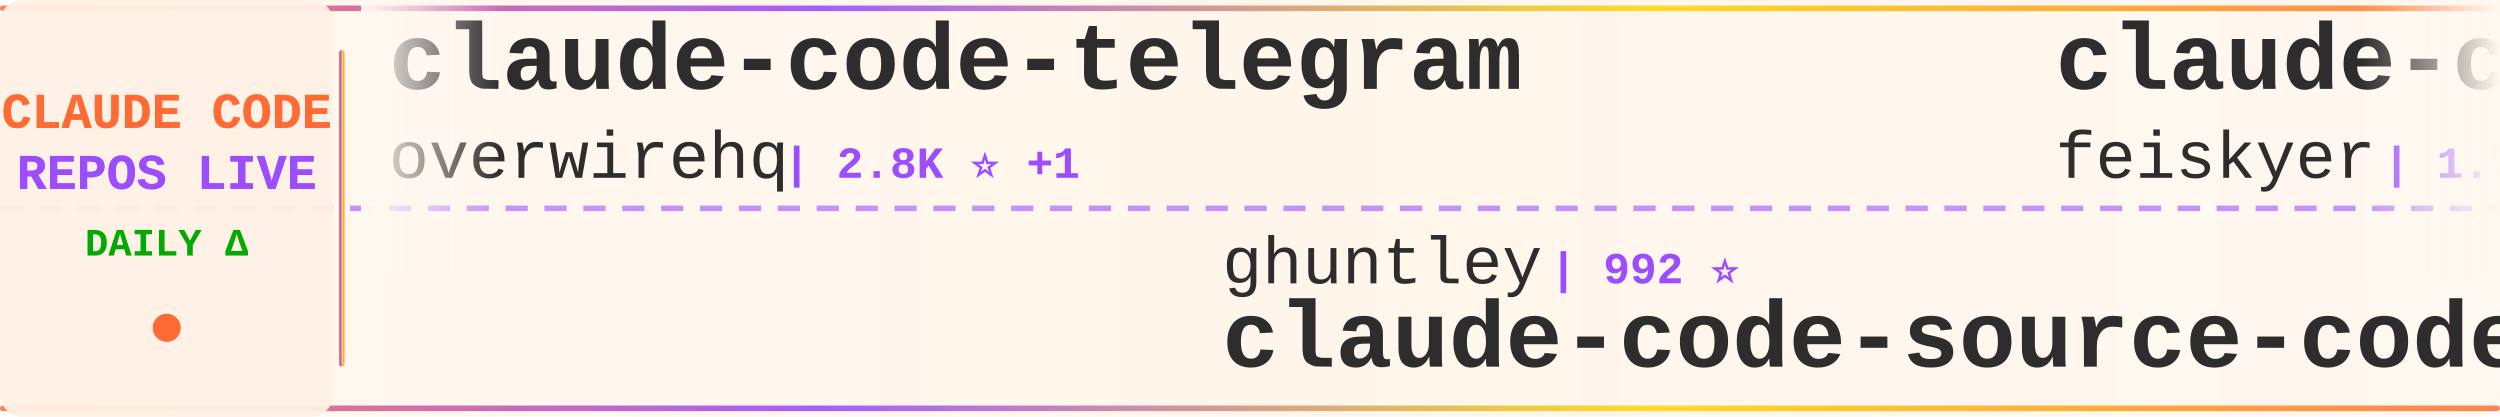
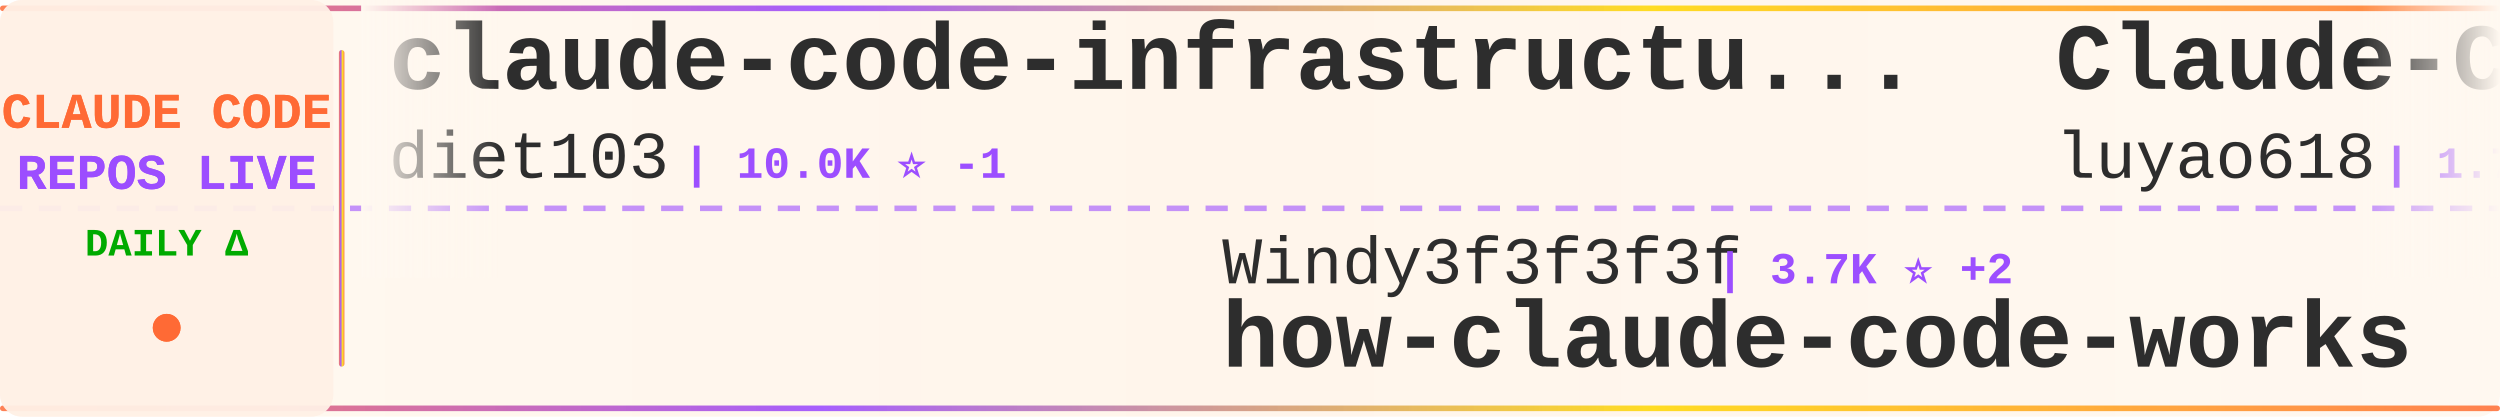
<svg xmlns="http://www.w3.org/2000/svg" width="900" height="150">
  <defs>
    <linearGradient id="tickerBg" x1="0%" y1="0%" x2="100%" y2="0%">
      <stop offset="0%" style="stop-color:#fff8f0;stop-opacity:0.98" />
      <stop offset="50%" style="stop-color:#fff5eb;stop-opacity:1" />
      <stop offset="100%" style="stop-color:#fff8f0;stop-opacity:0.98" />
    </linearGradient>
    <linearGradient id="borderGrad" x1="0%" y1="0%" x2="100%" y2="0%">
      <stop offset="0%" style="stop-color:#FF6B35;stop-opacity:0.85">
        <animate attributeName="stop-opacity" values="0.85;1;0.85" dur="2s" repeatCount="indefinite" />
      </stop>
      <stop offset="33%" style="stop-color:#9C4EFF;stop-opacity:0.9">
        <animate attributeName="stop-opacity" values="0.9;1;0.9" dur="2.2s" repeatCount="indefinite" />
      </stop>
      <stop offset="66%" style="stop-color:#FFD700;stop-opacity:0.85">
        <animate attributeName="stop-opacity" values="0.85;1;0.85" dur="1.8s" repeatCount="indefinite" />
      </stop>
      <stop offset="100%" style="stop-color:#FF6B35;stop-opacity:0.85">
        <animate attributeName="stop-opacity" values="0.85;1;0.85" dur="2s" repeatCount="indefinite" />
      </stop>
    </linearGradient>
    <filter id="textGlow">
      <feGaussianBlur stdDeviation="0.15" result="coloredBlur" />
      <feMerge>
        <feMergeNode in="coloredBlur" />
        <feMergeNode in="SourceGraphic" />
      </feMerge>
    </filter>
    <filter id="metricGlow">
      <feGaussianBlur stdDeviation="0.2" result="coloredBlur" />
      <feMerge>
        <feMergeNode in="coloredBlur" />
        <feMergeNode in="SourceGraphic" />
      </feMerge>
    </filter>
    <linearGradient id="leftFade" x1="0%" y1="0%" x2="100%" y2="0%">
      <stop offset="0%" style="stop-color:#fff8f0;stop-opacity:1" />
      <stop offset="100%" style="stop-color:#fff8f0;stop-opacity:0" />
    </linearGradient>
    <linearGradient id="rightFade" x1="0%" y1="0%" x2="100%" y2="0%">
      <stop offset="0%" style="stop-color:#fff8f0;stop-opacity:0" />
      <stop offset="100%" style="stop-color:#fff8f0;stop-opacity:1" />
    </linearGradient>
  </defs>
  <rect width="900" height="150" fill="url(#tickerBg)" rx="8" />
  <rect x="0" y="2" width="900" height="2" fill="url(#borderGrad)" rx="1" />
  <rect x="0" y="146" width="900" height="2" fill="url(#borderGrad)" rx="1" />
  <line x1="0" y1="75" x2="900" y2="75" stroke="#9C4EFF" stroke-width="2" stroke-dasharray="8 6" opacity="0.6" />
  <rect x="0" y="0" width="120" height="150" fill="#fff0e6" opacity="0.95" rx="8" />
  <text x="60" y="46" font-family="'Courier New', monospace" font-size="18" font-weight="bold" fill="#FF6B35" text-anchor="middle" filter="url(#textGlow)">
    CLAUDE CODE
  </text>
  <text x="60" y="68" font-family="'Courier New', monospace" font-size="18" font-weight="bold" fill="#9C4EFF" text-anchor="middle" filter="url(#textGlow)">
    REPOS LIVE
  </text>
  <text x="60" y="92" font-family="'Courier New', monospace" font-size="14" font-weight="bold" fill="#00aa00" text-anchor="middle">
    DAILY Δ
  </text>
  <circle cx="60" cy="118" r="5" fill="#FF6B35" filter="url(#metricGlow)">
    <animate attributeName="r" values="4;6;4" dur="1.5s" repeatCount="indefinite" />
    <animate attributeName="opacity" values="0.6;1;0.6" dur="1.5s" repeatCount="indefinite" />
  </circle>
  <rect x="122" y="18" width="2" height="114" fill="url(#borderGrad)" rx="1" />
  <clipPath id="tickerClip">
    <rect x="130" y="0" width="770" height="150" />
  </clipPath>
  <g clip-path="url(#tickerClip)">
    <g id="tickerItems">
      <animateTransform attributeName="transform" attributeType="XML" type="translate" from="0 0" to="-3000 0" dur="54s" repeatCount="indefinite" />
      <g transform="translate(0, 0)">
-         <text x="140" y="32" font-family="'Courier New', monospace" font-size="34" font-weight="bold" fill="#2d2d2d">claude-code-telegram</text>
-         <text x="140" y="64" font-family="'Courier New', monospace" font-size="24" font-weight="normal" fill="#2d2d2d" opacity="1.0">overwirehq</text>
-         <text x="282" y="64" font-family="'Courier New', monospace" font-size="16" font-weight="bold" fill="#9C4EFF"> | 2.8K ⭐ +1</text>
+         <text x="140" y="32" font-family="'Courier New', monospace" font-size="34" font-weight="bold" fill="#2d2d2d">claude-code-infrastructu...</text>
+         <text x="140" y="64" font-family="'Courier New', monospace" font-size="24" font-weight="normal" fill="#2d2d2d" opacity="1.0">diet103</text>
+         <text x="246" y="64" font-family="'Courier New', monospace" font-size="16" font-weight="bold" fill="#9C4EFF"> | 10.0K ⭐ -1</text>
      </g>
      <g transform="translate(300, 0)">
-         <text x="140" y="102" font-family="'Courier New', monospace" font-size="24" font-weight="normal" fill="#2d2d2d" opacity="1.0">ghuntley</text>
-         <text x="258" y="102" font-family="'Courier New', monospace" font-size="16" font-weight="bold" fill="#9C4EFF"> | 992 ⭐</text>
-         <text x="140" y="132" font-family="'Courier New', monospace" font-size="34" font-weight="bold" fill="#2d2d2d">claude-code-source-code-...</text>
+         <text x="140" y="102" font-family="'Courier New', monospace" font-size="24" font-weight="normal" fill="#2d2d2d" opacity="1.0">Windy3f3f3f3f</text>
+         <text x="318" y="102" font-family="'Courier New', monospace" font-size="16" font-weight="bold" fill="#9C4EFF"> | 3.7K ⭐ +2</text>
+         <text x="140" y="132" font-family="'Courier New', monospace" font-size="34" font-weight="bold" fill="#2d2d2d">how-claude-code-works</text>
      </g>
      <g transform="translate(600, 0)">
-         <text x="140" y="32" font-family="'Courier New', monospace" font-size="34" font-weight="bold" fill="#2d2d2d">claude-code-settings</text>
-         <text x="140" y="64" font-family="'Courier New', monospace" font-size="24" font-weight="normal" fill="#2d2d2d" opacity="1.0">feiskyer</text>
+         <text x="140" y="32" font-family="'Courier New', monospace" font-size="34" font-weight="bold" fill="#2d2d2d">Claude-Code-Source-Study</text>
+         <text x="140" y="64" font-family="'Courier New', monospace" font-size="24" font-weight="normal" fill="#2d2d2d" opacity="1.0">luyao618</text>
        <text x="258" y="64" font-family="'Courier New', monospace" font-size="16" font-weight="bold" fill="#9C4EFF"> | 1.7K ⭐</text>
      </g>
      <g transform="translate(900, 0)">
-         <text x="140" y="102" font-family="'Courier New', monospace" font-size="24" font-weight="normal" fill="#2d2d2d" opacity="1.0">huangserva</text>
-         <text x="282" y="102" font-family="'Courier New', monospace" font-size="16" font-weight="bold" fill="#9C4EFF"> | 630 ⭐</text>
-         <text x="140" y="132" font-family="'Courier New', monospace" font-size="34" font-weight="bold" fill="#2d2d2d">claude-code-cli</text>
+         <text x="140" y="102" font-family="'Courier New', monospace" font-size="24" font-weight="normal" fill="#2d2d2d" opacity="1.0">darcyegb</text>
+         <text x="258" y="102" font-family="'Courier New', monospace" font-size="16" font-weight="bold" fill="#9C4EFF"> | 765 ⭐</text>
+         <text x="140" y="132" font-family="'Courier New', monospace" font-size="34" font-weight="bold" fill="#2d2d2d">ClaudeCodeAgents</text>
      </g>
      <g transform="translate(1200, 0)">
-         <text x="140" y="32" font-family="'Courier New', monospace" font-size="34" font-weight="bold" fill="#2d2d2d">ClaudeCodeAgents</text>
-         <text x="140" y="64" font-family="'Courier New', monospace" font-size="24" font-weight="normal" fill="#2d2d2d" opacity="1.0">darcyegb</text>
-         <text x="258" y="64" font-family="'Courier New', monospace" font-size="16" font-weight="bold" fill="#9C4EFF"> | 765 ⭐</text>
+         <text x="140" y="32" font-family="'Courier New', monospace" font-size="34" font-weight="bold" fill="#2d2d2d">free-claude-code</text>
+         <text x="140" y="64" font-family="'Courier New', monospace" font-size="24" font-weight="normal" fill="#2d2d2d" opacity="1.0">Alishahryar1</text>
+         <text x="306" y="64" font-family="'Courier New', monospace" font-size="16" font-weight="bold" fill="#9C4EFF"> | 55.6K ⭐ +32</text>
      </g>
      <g transform="translate(1500, 0)">
-         <text x="140" y="102" font-family="'Courier New', monospace" font-size="24" font-weight="normal" fill="#2d2d2d" opacity="1.0">Alishahryar1</text>
-         <text x="306" y="102" font-family="'Courier New', monospace" font-size="16" font-weight="bold" fill="#9C4EFF"> | 55.6K ⭐ +28</text>
-         <text x="140" y="132" font-family="'Courier New', monospace" font-size="34" font-weight="bold" fill="#2d2d2d">free-claude-code</text>
+         <text x="140" y="102" font-family="'Courier New', monospace" font-size="24" font-weight="normal" fill="#2d2d2d" opacity="1.0">multica-ai</text>
+         <text x="282" y="102" font-family="'Courier New', monospace" font-size="16" font-weight="bold" fill="#9C4EFF"> | 214.5K ⭐ +63</text>
+         <text x="140" y="132" font-family="'Courier New', monospace" font-size="34" font-weight="bold" fill="#2d2d2d">andrej-karpathy-skills</text>
      </g>
      <g transform="translate(1800, 0)">
-         <text x="140" y="32" font-family="'Courier New', monospace" font-size="34" font-weight="bold" fill="#2d2d2d">andrej-karpathy-skills</text>
-         <text x="140" y="64" font-family="'Courier New', monospace" font-size="24" font-weight="normal" fill="#2d2d2d" opacity="1.0">multica-ai</text>
-         <text x="282" y="64" font-family="'Courier New', monospace" font-size="16" font-weight="bold" fill="#9C4EFF"> | 214.4K ⭐ +49</text>
+         <text x="140" y="32" font-family="'Courier New', monospace" font-size="34" font-weight="bold" fill="#2d2d2d">claude-code-source</text>
+         <text x="140" y="64" font-family="'Courier New', monospace" font-size="24" font-weight="normal" fill="#2d2d2d" opacity="1.0">AprilNEA</text>
+         <text x="258" y="64" font-family="'Courier New', monospace" font-size="16" font-weight="bold" fill="#9C4EFF"> | 391 ⭐</text>
      </g>
      <g transform="translate(2100, 0)">
-         <text x="140" y="102" font-family="'Courier New', monospace" font-size="24" font-weight="normal" fill="#2d2d2d" opacity="1.0">1rgs</text>
-         <text x="210" y="102" font-family="'Courier New', monospace" font-size="16" font-weight="bold" fill="#9C4EFF"> | 3.8K ⭐</text>
-         <text x="140" y="132" font-family="'Courier New', monospace" font-size="34" font-weight="bold" fill="#2d2d2d">claude-code-proxy</text>
+         <text x="140" y="102" font-family="'Courier New', monospace" font-size="24" font-weight="normal" fill="#2d2d2d" opacity="1.0">frankbria</text>
+         <text x="270" y="102" font-family="'Courier New', monospace" font-size="16" font-weight="bold" fill="#9C4EFF"> | 9.6K ⭐ +1</text>
+         <text x="140" y="132" font-family="'Courier New', monospace" font-size="34" font-weight="bold" fill="#2d2d2d">ralph-claude-code</text>
      </g>
      <g transform="translate(2400, 0)">
-         <text x="140" y="32" font-family="'Courier New', monospace" font-size="34" font-weight="bold" fill="#2d2d2d">edmunds-claude-code</text>
-         <text x="140" y="64" font-family="'Courier New', monospace" font-size="24" font-weight="normal" fill="#2d2d2d" opacity="1.0">edmund-io</text>
-         <text x="270" y="64" font-family="'Courier New', monospace" font-size="16" font-weight="bold" fill="#9C4EFF"> | 1.5K ⭐</text>
+         <text x="140" y="32" font-family="'Courier New', monospace" font-size="34" font-weight="bold" fill="#2d2d2d">claude-code-webui</text>
+         <text x="140" y="64" font-family="'Courier New', monospace" font-size="24" font-weight="normal" fill="#2d2d2d" opacity="1.0">sugyan</text>
+         <text x="234" y="64" font-family="'Courier New', monospace" font-size="16" font-weight="bold" fill="#9C4EFF"> | 1.1K ⭐</text>
      </g>
      <g transform="translate(2700, 0)">
-         <text x="140" y="102" font-family="'Courier New', monospace" font-size="24" font-weight="normal" fill="#2d2d2d" opacity="1.0">lorryjovens-hub</text>
-         <text x="342" y="102" font-family="'Courier New', monospace" font-size="16" font-weight="bold" fill="#9C4EFF"> | 1.7K ⭐</text>
-         <text x="140" y="132" font-family="'Courier New', monospace" font-size="34" font-weight="bold" fill="#2d2d2d">claude-code-rust</text>
+         <text x="140" y="102" font-family="'Courier New', monospace" font-size="24" font-weight="normal" fill="#2d2d2d" opacity="1.0">xu-xiang</text>
+         <text x="258" y="102" font-family="'Courier New', monospace" font-size="16" font-weight="bold" fill="#9C4EFF"> | 2.0K ⭐</text>
+         <text x="140" y="132" font-family="'Courier New', monospace" font-size="34" font-weight="bold" fill="#2d2d2d">everything-claude-code-z...</text>
      </g>
      <g transform="translate(3000, 0)">
-         <text x="140" y="32" font-family="'Courier New', monospace" font-size="34" font-weight="bold" fill="#2d2d2d">claude-code-telegram</text>
-         <text x="140" y="64" font-family="'Courier New', monospace" font-size="24" font-weight="normal" fill="#2d2d2d" opacity="1.0">overwirehq</text>
-         <text x="282" y="64" font-family="'Courier New', monospace" font-size="16" font-weight="bold" fill="#9C4EFF"> | 2.8K ⭐ +1</text>
+         <text x="140" y="32" font-family="'Courier New', monospace" font-size="34" font-weight="bold" fill="#2d2d2d">claude-code-infrastructu...</text>
+         <text x="140" y="64" font-family="'Courier New', monospace" font-size="24" font-weight="normal" fill="#2d2d2d" opacity="1.0">diet103</text>
+         <text x="246" y="64" font-family="'Courier New', monospace" font-size="16" font-weight="bold" fill="#9C4EFF"> | 10.0K ⭐ -1</text>
      </g>
      <g transform="translate(3300, 0)">
-         <text x="140" y="102" font-family="'Courier New', monospace" font-size="24" font-weight="normal" fill="#2d2d2d" opacity="1.0">ghuntley</text>
-         <text x="258" y="102" font-family="'Courier New', monospace" font-size="16" font-weight="bold" fill="#9C4EFF"> | 992 ⭐</text>
-         <text x="140" y="132" font-family="'Courier New', monospace" font-size="34" font-weight="bold" fill="#2d2d2d">claude-code-source-code-...</text>
+         <text x="140" y="102" font-family="'Courier New', monospace" font-size="24" font-weight="normal" fill="#2d2d2d" opacity="1.0">Windy3f3f3f3f</text>
+         <text x="318" y="102" font-family="'Courier New', monospace" font-size="16" font-weight="bold" fill="#9C4EFF"> | 3.7K ⭐ +2</text>
+         <text x="140" y="132" font-family="'Courier New', monospace" font-size="34" font-weight="bold" fill="#2d2d2d">how-claude-code-works</text>
      </g>
      <g transform="translate(3600, 0)">
-         <text x="140" y="32" font-family="'Courier New', monospace" font-size="34" font-weight="bold" fill="#2d2d2d">claude-code-settings</text>
-         <text x="140" y="64" font-family="'Courier New', monospace" font-size="24" font-weight="normal" fill="#2d2d2d" opacity="1.0">feiskyer</text>
+         <text x="140" y="32" font-family="'Courier New', monospace" font-size="34" font-weight="bold" fill="#2d2d2d">Claude-Code-Source-Study</text>
+         <text x="140" y="64" font-family="'Courier New', monospace" font-size="24" font-weight="normal" fill="#2d2d2d" opacity="1.0">luyao618</text>
        <text x="258" y="64" font-family="'Courier New', monospace" font-size="16" font-weight="bold" fill="#9C4EFF"> | 1.7K ⭐</text>
      </g>
      <g transform="translate(3900, 0)">
-         <text x="140" y="102" font-family="'Courier New', monospace" font-size="24" font-weight="normal" fill="#2d2d2d" opacity="1.0">huangserva</text>
-         <text x="282" y="102" font-family="'Courier New', monospace" font-size="16" font-weight="bold" fill="#9C4EFF"> | 630 ⭐</text>
-         <text x="140" y="132" font-family="'Courier New', monospace" font-size="34" font-weight="bold" fill="#2d2d2d">claude-code-cli</text>
+         <text x="140" y="102" font-family="'Courier New', monospace" font-size="24" font-weight="normal" fill="#2d2d2d" opacity="1.0">darcyegb</text>
+         <text x="258" y="102" font-family="'Courier New', monospace" font-size="16" font-weight="bold" fill="#9C4EFF"> | 765 ⭐</text>
+         <text x="140" y="132" font-family="'Courier New', monospace" font-size="34" font-weight="bold" fill="#2d2d2d">ClaudeCodeAgents</text>
      </g>
    </g>
  </g>
  <rect x="130" y="0" width="50" height="100" fill="url(#leftFade)" />
  <rect x="850" y="0" width="50" height="100" fill="url(#rightFade)" />
</svg>
